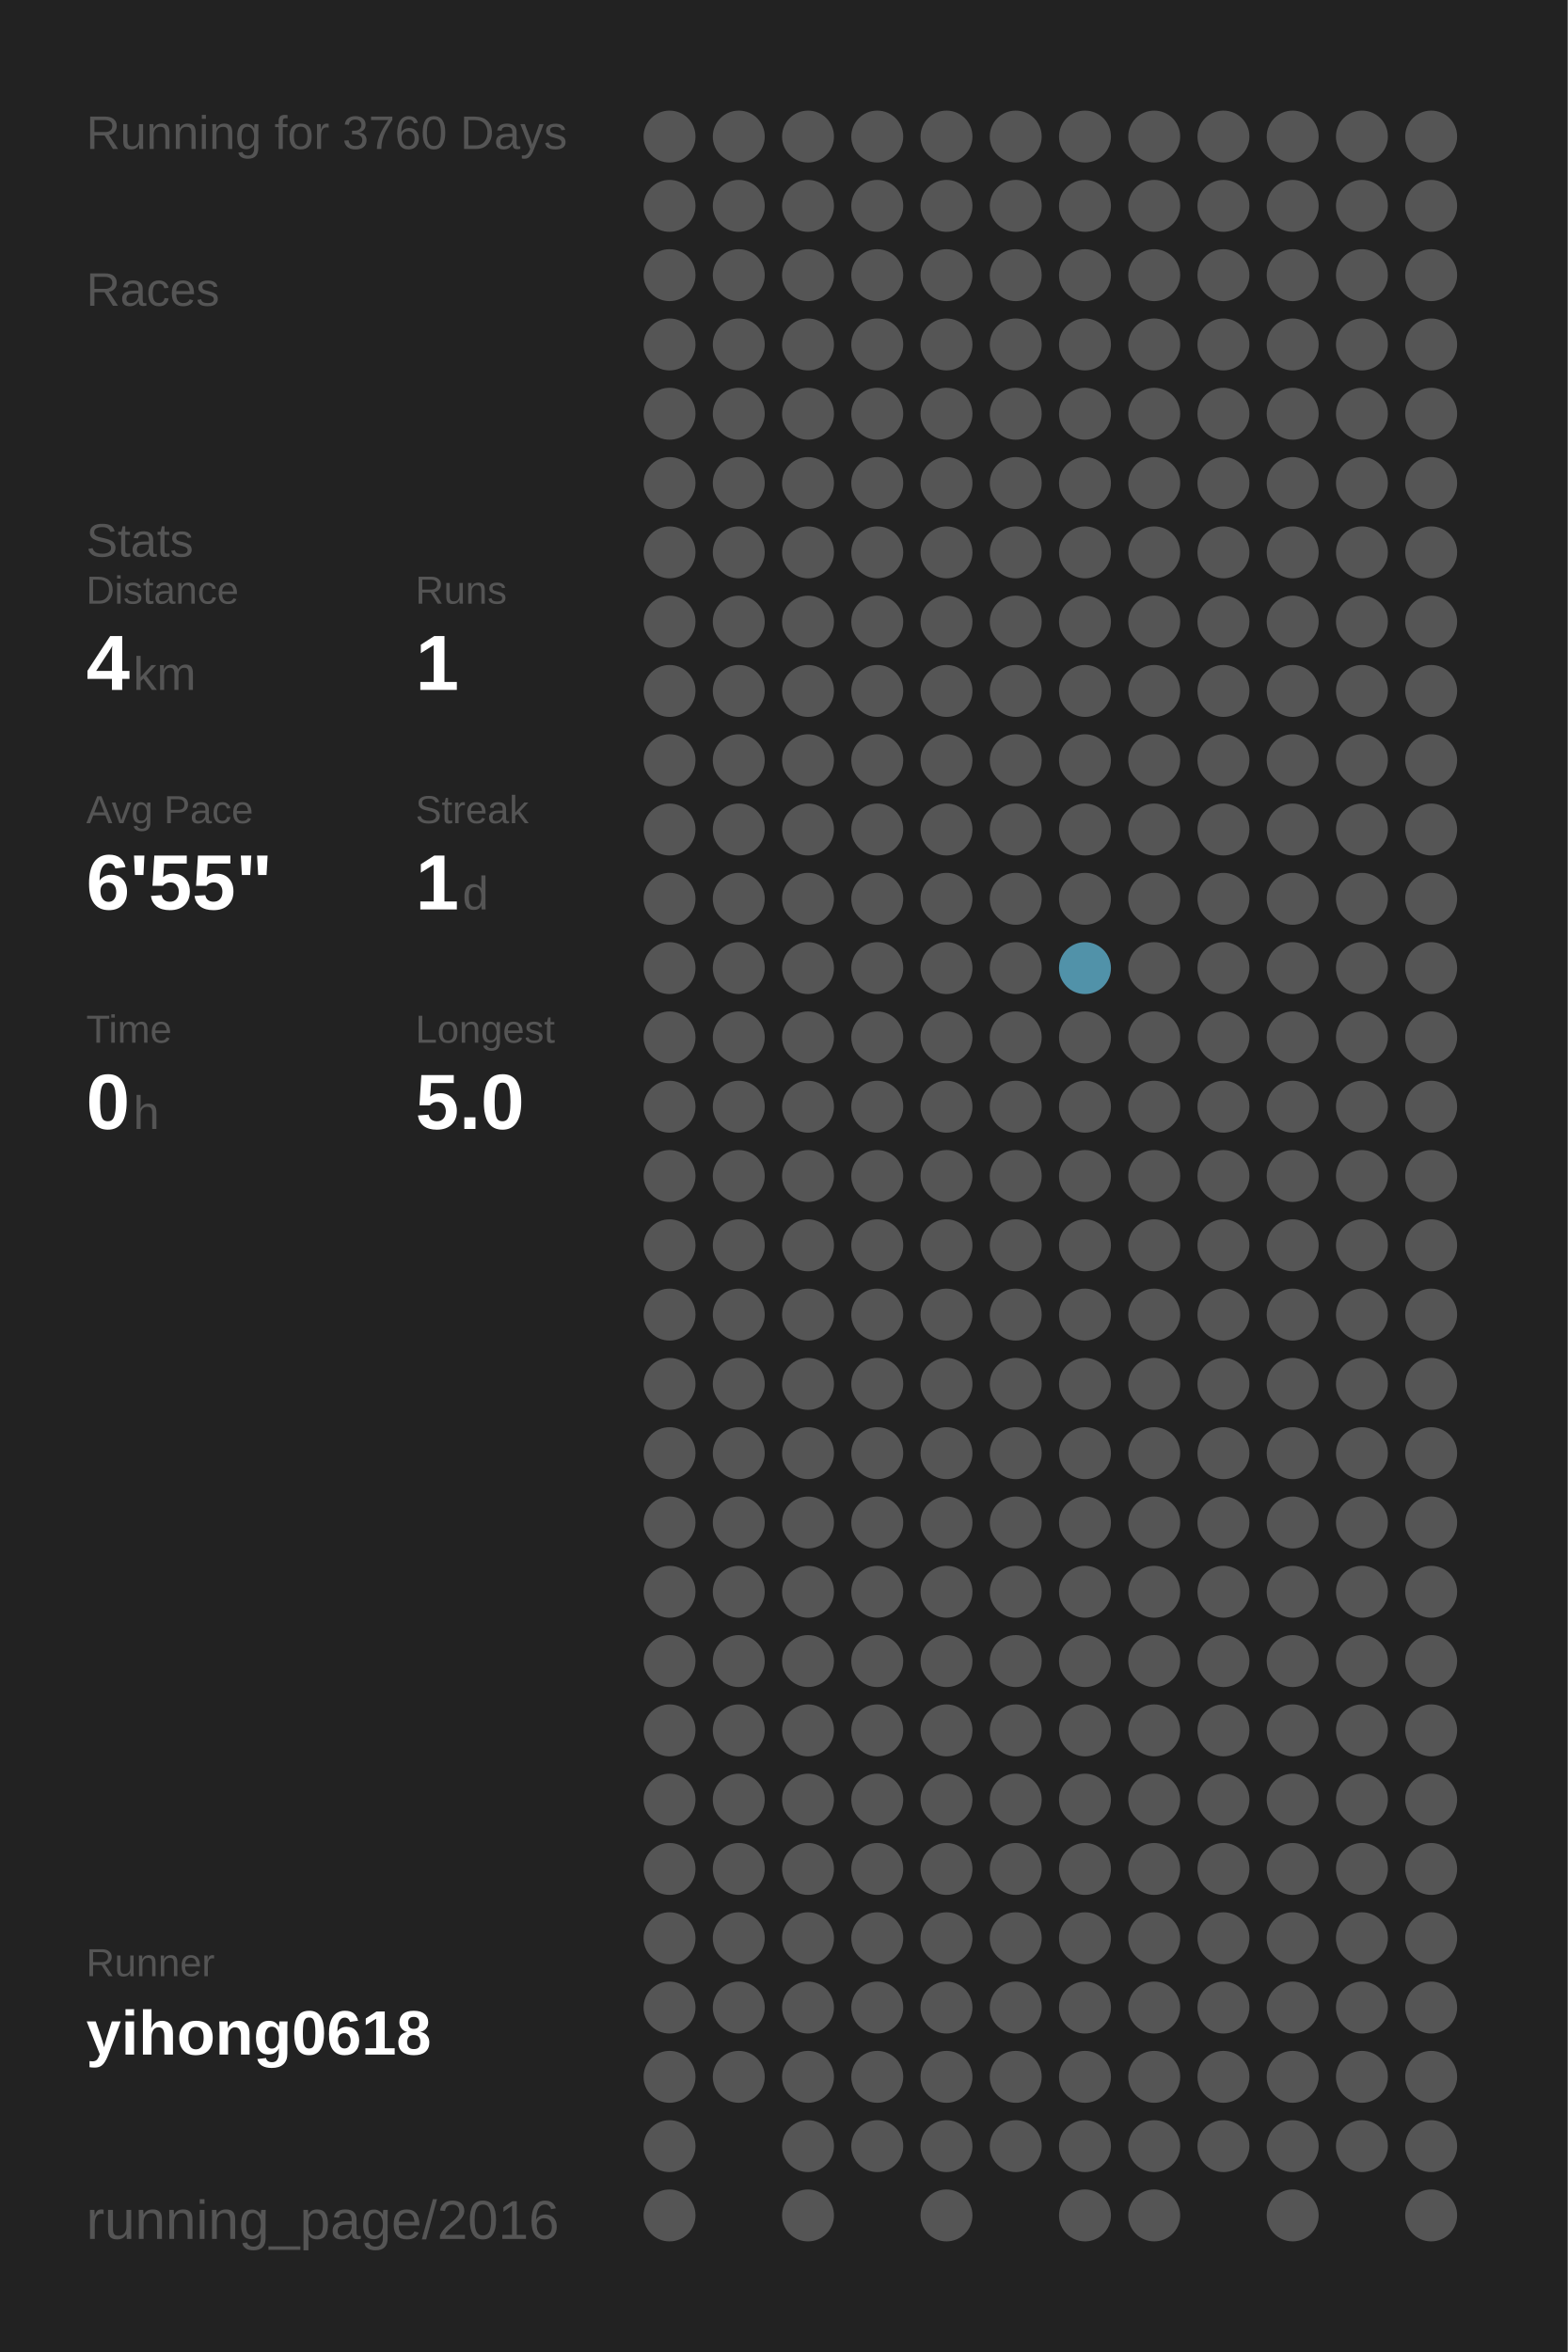
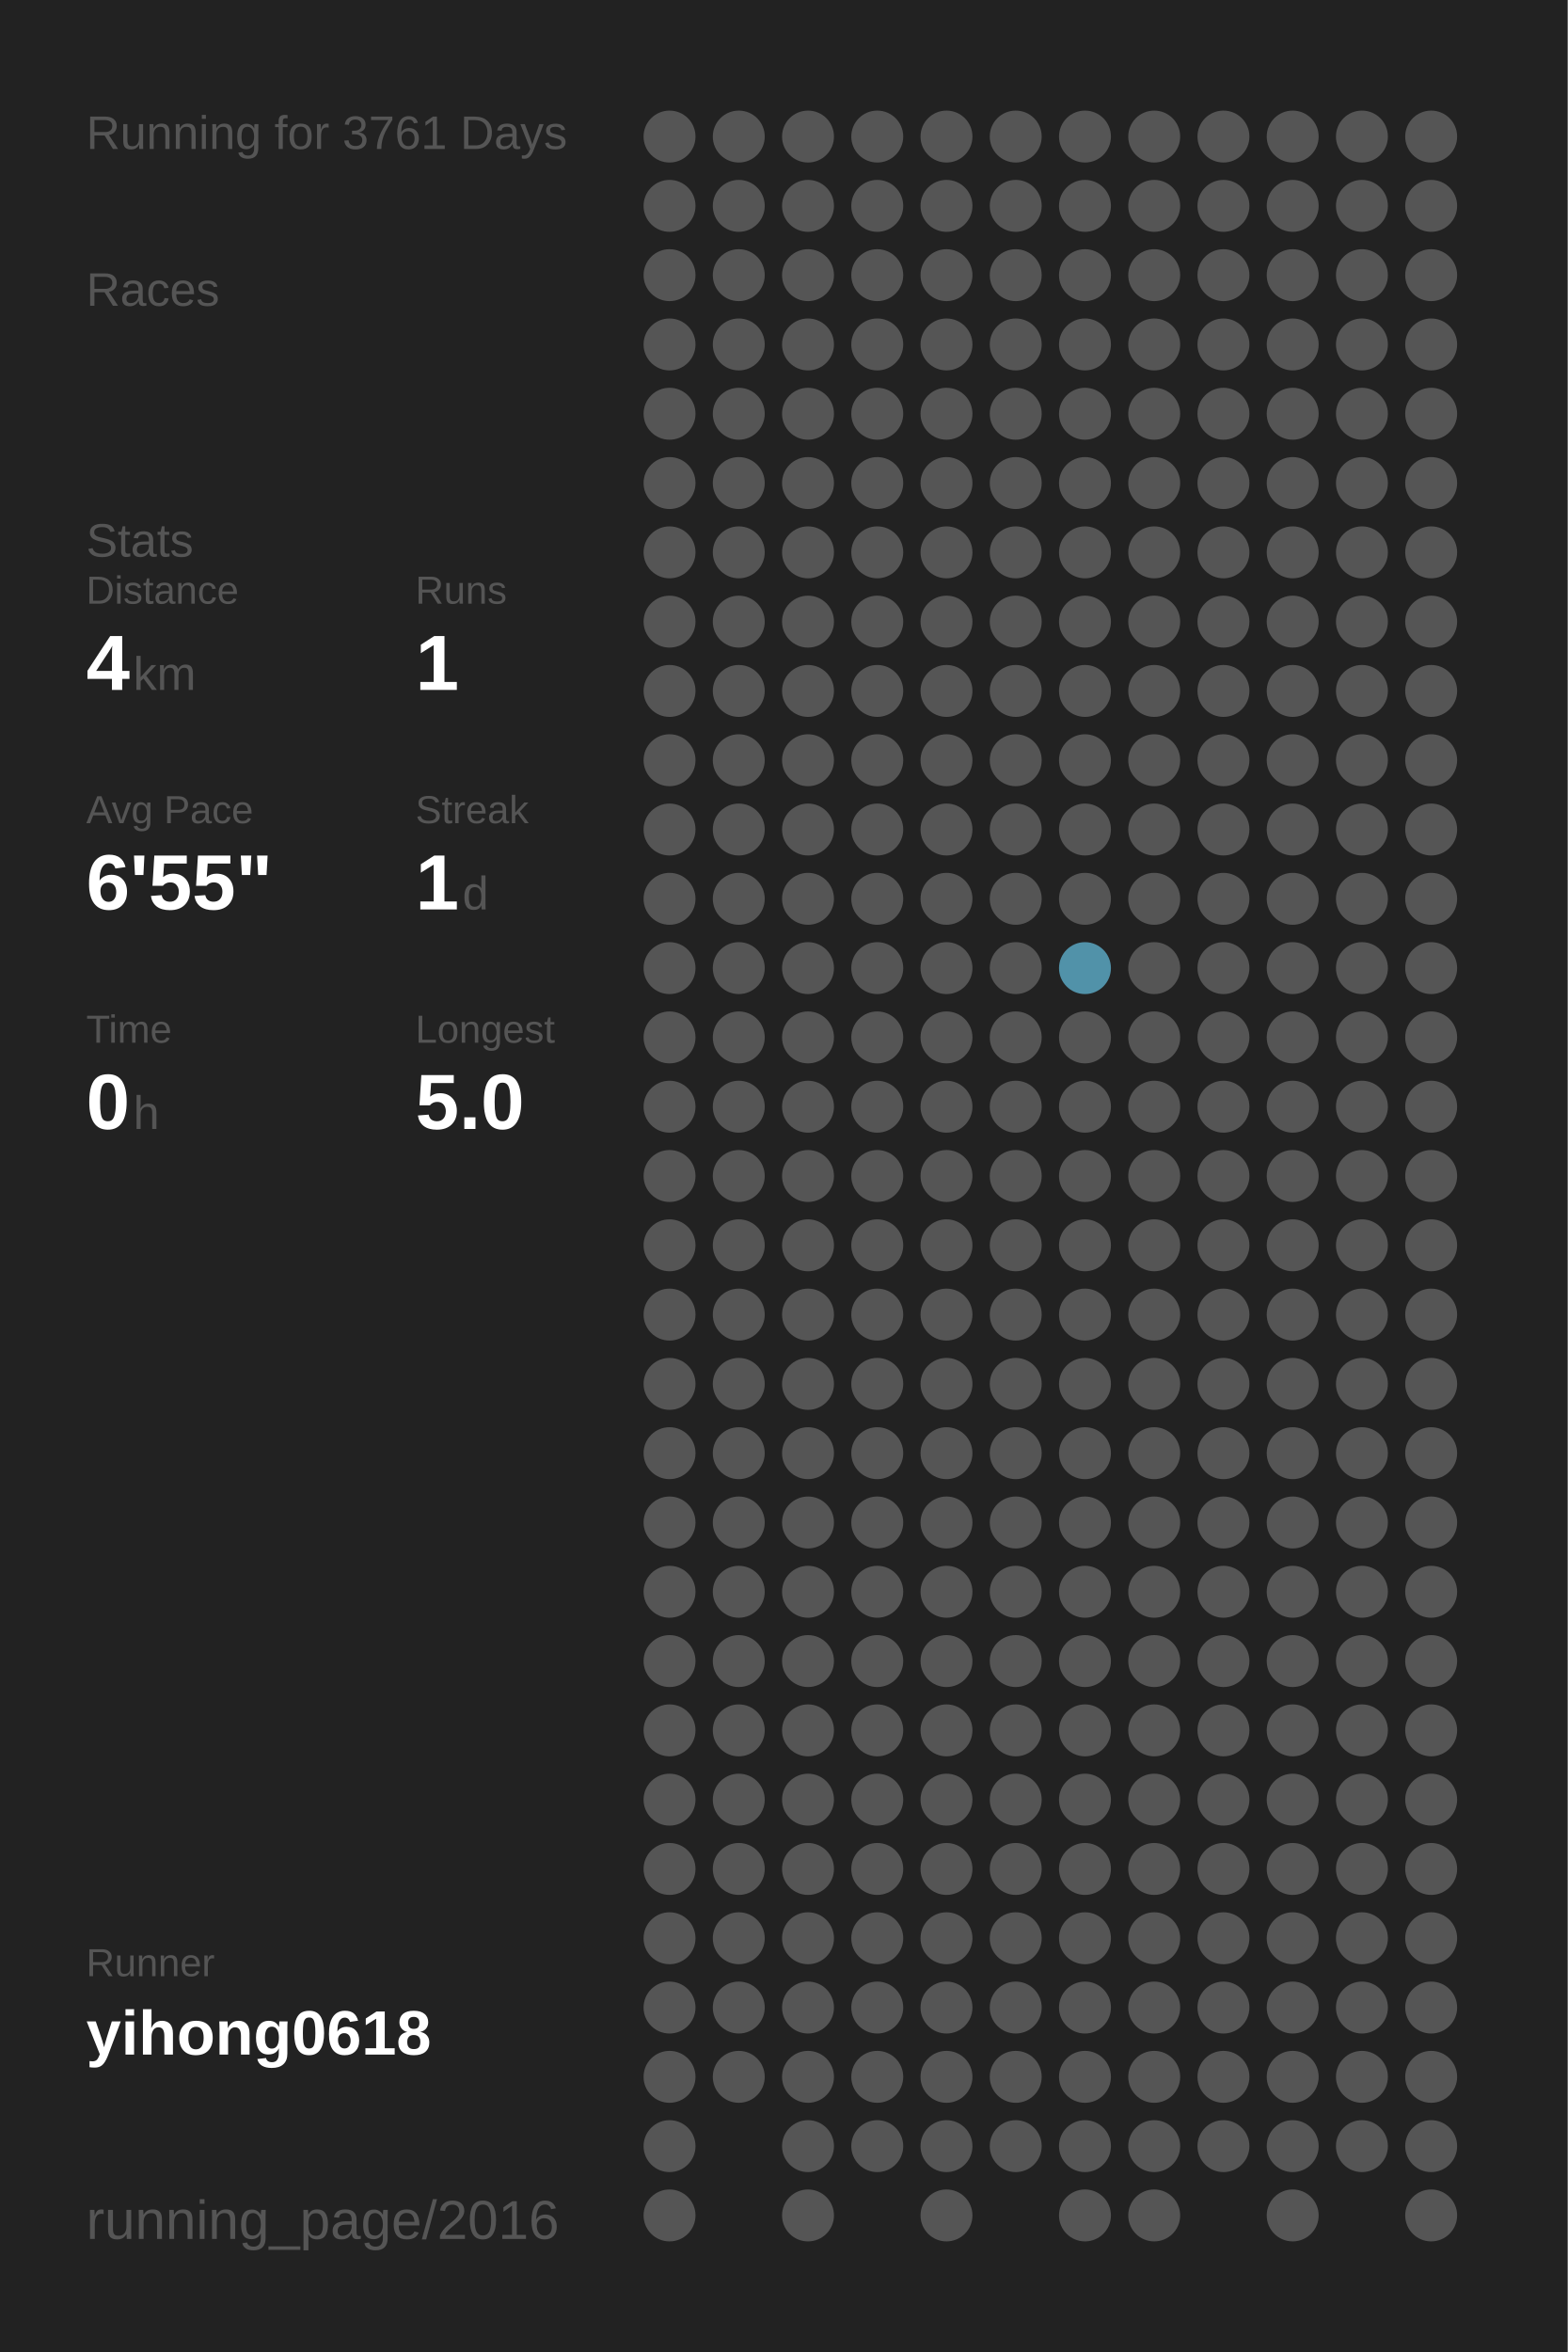
<svg xmlns="http://www.w3.org/2000/svg" baseProfile="full" height="300mm" version="1.1" viewBox="0,0,200,300" width="200mm">
  <defs />
  <rect fill="#222222" height="300" width="200" x="0" y="0" />
-   <text fill="#555555" style="font-size:6px; font-family:Arial;" x="11" y="19">Running for 3760 Days</text>
+   <text fill="#555555" style="font-size:6px; font-family:Arial;" x="11" y="19">Running for 3761 Days</text>
  <text fill="#555555" style="font-size:6px; font-family:Arial;" x="11" y="39">Races</text>
  <text fill="#555555" style="font-size:6px; font-family:Arial;" x="11" y="71">Stats</text>
  <text fill="#555555" style="font-size:5px; font-family:Arial;" x="11" y="77">Distance</text>
  <text fill="#FFFFFF" style="font-size:10px; font-family:Arial; font-weight:bold;" x="11" y="88">4</text>
  <text fill="#555555" style="font-size:6px; font-family:Arial;" x="17" y="88">km</text>
  <text fill="#555555" style="font-size:5px; font-family:Arial;" x="53" y="77">Runs</text>
  <text fill="#FFFFFF" style="font-size:10px; font-family:Arial; font-weight:bold;" x="53" y="88">1</text>
  <text fill="#555555" style="font-size:5px; font-family:Arial;" x="11" y="105">Avg Pace</text>
  <text fill="#FFFFFF" style="font-size:10px; font-family:Arial; font-weight:bold;" x="11" y="116">6'55"</text>
  <text fill="#555555" style="font-size:5px; font-family:Arial;" x="53" y="105">Streak</text>
  <text fill="#FFFFFF" style="font-size:10px; font-family:Arial; font-weight:bold;" x="53" y="116">1</text>
  <text fill="#555555" style="font-size:6px; font-family:Arial;" x="59" y="116">d</text>
  <text fill="#555555" style="font-size:5px; font-family:Arial;" x="11" y="133">Time</text>
  <text fill="#FFFFFF" style="font-size:10px; font-family:Arial; font-weight:bold;" x="11" y="144">0</text>
  <text fill="#555555" style="font-size:6px; font-family:Arial;" x="17" y="144">h</text>
  <text fill="#555555" style="font-size:5px; font-family:Arial;" x="53" y="133">Longest</text>
  <text fill="#FFFFFF" style="font-size:10px; font-family:Arial; font-weight:bold;" x="53" y="144">5.0</text>
  <text fill="#555555" style="font-size:5px; font-family:Arial;" x="11" y="252.065">Runner</text>
  <text fill="#FFFFFF" style="font-size:8px; font-family:Arial; font-weight:bold;" x="11" y="262.065">yihong0618</text>
  <text fill="#555555" style="font-size:7px; font-family:Arial;" x="11" y="285.581">running_page/2016</text>
  <circle cx="85.417" cy="17.419" fill="#555555" r="3.312" />
  <circle cx="85.417" cy="26.258" fill="#555555" r="3.312" />
  <circle cx="85.417" cy="35.097" fill="#555555" r="3.312" />
  <circle cx="85.417" cy="43.935" fill="#555555" r="3.312" />
  <circle cx="85.417" cy="52.774" fill="#555555" r="3.312" />
  <circle cx="85.417" cy="61.613" fill="#555555" r="3.312" />
  <circle cx="85.417" cy="70.452" fill="#555555" r="3.312" />
  <circle cx="85.417" cy="79.29" fill="#555555" r="3.312" />
  <circle cx="85.417" cy="88.129" fill="#555555" r="3.312" />
  <circle cx="85.417" cy="96.968" fill="#555555" r="3.312" />
  <circle cx="85.417" cy="105.806" fill="#555555" r="3.312" />
  <circle cx="85.417" cy="114.645" fill="#555555" r="3.312" />
  <circle cx="85.417" cy="123.484" fill="#555555" r="3.312" />
  <circle cx="85.417" cy="132.323" fill="#555555" r="3.312" />
  <circle cx="85.417" cy="141.161" fill="#555555" r="3.312" />
  <circle cx="85.417" cy="150" fill="#555555" r="3.312" />
  <circle cx="85.417" cy="158.839" fill="#555555" r="3.312" />
  <circle cx="85.417" cy="167.677" fill="#555555" r="3.312" />
  <circle cx="85.417" cy="176.516" fill="#555555" r="3.312" />
  <circle cx="85.417" cy="185.355" fill="#555555" r="3.312" />
  <circle cx="85.417" cy="194.194" fill="#555555" r="3.312" />
  <circle cx="85.417" cy="203.032" fill="#555555" r="3.312" />
  <circle cx="85.417" cy="211.871" fill="#555555" r="3.312" />
  <circle cx="85.417" cy="220.71" fill="#555555" r="3.312" />
  <circle cx="85.417" cy="229.548" fill="#555555" r="3.312" />
  <circle cx="85.417" cy="238.387" fill="#555555" r="3.312" />
  <circle cx="85.417" cy="247.226" fill="#555555" r="3.312" />
  <circle cx="85.417" cy="256.065" fill="#555555" r="3.312" />
  <circle cx="85.417" cy="264.903" fill="#555555" r="3.312" />
  <circle cx="85.417" cy="273.742" fill="#555555" r="3.312" />
  <circle cx="85.417" cy="282.581" fill="#555555" r="3.312" />
  <circle cx="94.25" cy="17.419" fill="#555555" r="3.312" />
  <circle cx="94.25" cy="26.258" fill="#555555" r="3.312" />
  <circle cx="94.25" cy="35.097" fill="#555555" r="3.312" />
  <circle cx="94.25" cy="43.935" fill="#555555" r="3.312" />
  <circle cx="94.25" cy="52.774" fill="#555555" r="3.312" />
  <circle cx="94.25" cy="61.613" fill="#555555" r="3.312" />
  <circle cx="94.25" cy="70.452" fill="#555555" r="3.312" />
  <circle cx="94.25" cy="79.29" fill="#555555" r="3.312" />
  <circle cx="94.25" cy="88.129" fill="#555555" r="3.312" />
  <circle cx="94.25" cy="96.968" fill="#555555" r="3.312" />
  <circle cx="94.25" cy="105.806" fill="#555555" r="3.312" />
  <circle cx="94.25" cy="114.645" fill="#555555" r="3.312" />
  <circle cx="94.25" cy="123.484" fill="#555555" r="3.312" />
  <circle cx="94.25" cy="132.323" fill="#555555" r="3.312" />
  <circle cx="94.25" cy="141.161" fill="#555555" r="3.312" />
  <circle cx="94.25" cy="150" fill="#555555" r="3.312" />
  <circle cx="94.25" cy="158.839" fill="#555555" r="3.312" />
  <circle cx="94.25" cy="167.677" fill="#555555" r="3.312" />
  <circle cx="94.25" cy="176.516" fill="#555555" r="3.312" />
  <circle cx="94.25" cy="185.355" fill="#555555" r="3.312" />
  <circle cx="94.25" cy="194.194" fill="#555555" r="3.312" />
  <circle cx="94.25" cy="203.032" fill="#555555" r="3.312" />
  <circle cx="94.25" cy="211.871" fill="#555555" r="3.312" />
  <circle cx="94.25" cy="220.71" fill="#555555" r="3.312" />
  <circle cx="94.25" cy="229.548" fill="#555555" r="3.312" />
  <circle cx="94.25" cy="238.387" fill="#555555" r="3.312" />
  <circle cx="94.25" cy="247.226" fill="#555555" r="3.312" />
  <circle cx="94.25" cy="256.065" fill="#555555" r="3.312" />
  <circle cx="94.25" cy="264.903" fill="#555555" r="3.312" />
  <circle cx="103.083" cy="17.419" fill="#555555" r="3.312" />
  <circle cx="103.083" cy="26.258" fill="#555555" r="3.312" />
  <circle cx="103.083" cy="35.097" fill="#555555" r="3.312" />
  <circle cx="103.083" cy="43.935" fill="#555555" r="3.312" />
  <circle cx="103.083" cy="52.774" fill="#555555" r="3.312" />
  <circle cx="103.083" cy="61.613" fill="#555555" r="3.312" />
  <circle cx="103.083" cy="70.452" fill="#555555" r="3.312" />
  <circle cx="103.083" cy="79.29" fill="#555555" r="3.312" />
  <circle cx="103.083" cy="88.129" fill="#555555" r="3.312" />
  <circle cx="103.083" cy="96.968" fill="#555555" r="3.312" />
  <circle cx="103.083" cy="105.806" fill="#555555" r="3.312" />
  <circle cx="103.083" cy="114.645" fill="#555555" r="3.312" />
  <circle cx="103.083" cy="123.484" fill="#555555" r="3.312" />
  <circle cx="103.083" cy="132.323" fill="#555555" r="3.312" />
  <circle cx="103.083" cy="141.161" fill="#555555" r="3.312" />
  <circle cx="103.083" cy="150" fill="#555555" r="3.312" />
  <circle cx="103.083" cy="158.839" fill="#555555" r="3.312" />
  <circle cx="103.083" cy="167.677" fill="#555555" r="3.312" />
  <circle cx="103.083" cy="176.516" fill="#555555" r="3.312" />
  <circle cx="103.083" cy="185.355" fill="#555555" r="3.312" />
  <circle cx="103.083" cy="194.194" fill="#555555" r="3.312" />
  <circle cx="103.083" cy="203.032" fill="#555555" r="3.312" />
  <circle cx="103.083" cy="211.871" fill="#555555" r="3.312" />
  <circle cx="103.083" cy="220.71" fill="#555555" r="3.312" />
  <circle cx="103.083" cy="229.548" fill="#555555" r="3.312" />
  <circle cx="103.083" cy="238.387" fill="#555555" r="3.312" />
  <circle cx="103.083" cy="247.226" fill="#555555" r="3.312" />
  <circle cx="103.083" cy="256.065" fill="#555555" r="3.312" />
  <circle cx="103.083" cy="264.903" fill="#555555" r="3.312" />
  <circle cx="103.083" cy="273.742" fill="#555555" r="3.312" />
  <circle cx="103.083" cy="282.581" fill="#555555" r="3.312" />
  <circle cx="111.917" cy="17.419" fill="#555555" r="3.312" />
  <circle cx="111.917" cy="26.258" fill="#555555" r="3.312" />
  <circle cx="111.917" cy="35.097" fill="#555555" r="3.312" />
  <circle cx="111.917" cy="43.935" fill="#555555" r="3.312" />
  <circle cx="111.917" cy="52.774" fill="#555555" r="3.312" />
  <circle cx="111.917" cy="61.613" fill="#555555" r="3.312" />
  <circle cx="111.917" cy="70.452" fill="#555555" r="3.312" />
  <circle cx="111.917" cy="79.29" fill="#555555" r="3.312" />
  <circle cx="111.917" cy="88.129" fill="#555555" r="3.312" />
  <circle cx="111.917" cy="96.968" fill="#555555" r="3.312" />
  <circle cx="111.917" cy="105.806" fill="#555555" r="3.312" />
  <circle cx="111.917" cy="114.645" fill="#555555" r="3.312" />
  <circle cx="111.917" cy="123.484" fill="#555555" r="3.312" />
  <circle cx="111.917" cy="132.323" fill="#555555" r="3.312" />
  <circle cx="111.917" cy="141.161" fill="#555555" r="3.312" />
  <circle cx="111.917" cy="150" fill="#555555" r="3.312" />
  <circle cx="111.917" cy="158.839" fill="#555555" r="3.312" />
  <circle cx="111.917" cy="167.677" fill="#555555" r="3.312" />
  <circle cx="111.917" cy="176.516" fill="#555555" r="3.312" />
  <circle cx="111.917" cy="185.355" fill="#555555" r="3.312" />
  <circle cx="111.917" cy="194.194" fill="#555555" r="3.312" />
  <circle cx="111.917" cy="203.032" fill="#555555" r="3.312" />
  <circle cx="111.917" cy="211.871" fill="#555555" r="3.312" />
  <circle cx="111.917" cy="220.71" fill="#555555" r="3.312" />
  <circle cx="111.917" cy="229.548" fill="#555555" r="3.312" />
  <circle cx="111.917" cy="238.387" fill="#555555" r="3.312" />
  <circle cx="111.917" cy="247.226" fill="#555555" r="3.312" />
  <circle cx="111.917" cy="256.065" fill="#555555" r="3.312" />
  <circle cx="111.917" cy="264.903" fill="#555555" r="3.312" />
  <circle cx="111.917" cy="273.742" fill="#555555" r="3.312" />
  <circle cx="120.75" cy="17.419" fill="#555555" r="3.312" />
  <circle cx="120.75" cy="26.258" fill="#555555" r="3.312" />
  <circle cx="120.75" cy="35.097" fill="#555555" r="3.312" />
  <circle cx="120.75" cy="43.935" fill="#555555" r="3.312" />
  <circle cx="120.75" cy="52.774" fill="#555555" r="3.312" />
  <circle cx="120.75" cy="61.613" fill="#555555" r="3.312" />
  <circle cx="120.75" cy="70.452" fill="#555555" r="3.312" />
  <circle cx="120.75" cy="79.29" fill="#555555" r="3.312" />
  <circle cx="120.75" cy="88.129" fill="#555555" r="3.312" />
  <circle cx="120.75" cy="96.968" fill="#555555" r="3.312" />
  <circle cx="120.75" cy="105.806" fill="#555555" r="3.312" />
  <circle cx="120.75" cy="114.645" fill="#555555" r="3.312" />
  <circle cx="120.75" cy="123.484" fill="#555555" r="3.312" />
  <circle cx="120.75" cy="132.323" fill="#555555" r="3.312" />
  <circle cx="120.75" cy="141.161" fill="#555555" r="3.312" />
  <circle cx="120.75" cy="150" fill="#555555" r="3.312" />
  <circle cx="120.75" cy="158.839" fill="#555555" r="3.312" />
  <circle cx="120.75" cy="167.677" fill="#555555" r="3.312" />
  <circle cx="120.75" cy="176.516" fill="#555555" r="3.312" />
  <circle cx="120.75" cy="185.355" fill="#555555" r="3.312" />
  <circle cx="120.75" cy="194.194" fill="#555555" r="3.312" />
  <circle cx="120.75" cy="203.032" fill="#555555" r="3.312" />
  <circle cx="120.75" cy="211.871" fill="#555555" r="3.312" />
  <circle cx="120.75" cy="220.71" fill="#555555" r="3.312" />
  <circle cx="120.75" cy="229.548" fill="#555555" r="3.312" />
  <circle cx="120.75" cy="238.387" fill="#555555" r="3.312" />
  <circle cx="120.75" cy="247.226" fill="#555555" r="3.312" />
  <circle cx="120.75" cy="256.065" fill="#555555" r="3.312" />
  <circle cx="120.75" cy="264.903" fill="#555555" r="3.312" />
  <circle cx="120.75" cy="273.742" fill="#555555" r="3.312" />
  <circle cx="120.75" cy="282.581" fill="#555555" r="3.312" />
  <circle cx="129.583" cy="17.419" fill="#555555" r="3.312" />
  <circle cx="129.583" cy="26.258" fill="#555555" r="3.312" />
  <circle cx="129.583" cy="35.097" fill="#555555" r="3.312" />
  <circle cx="129.583" cy="43.935" fill="#555555" r="3.312" />
  <circle cx="129.583" cy="52.774" fill="#555555" r="3.312" />
  <circle cx="129.583" cy="61.613" fill="#555555" r="3.312" />
  <circle cx="129.583" cy="70.452" fill="#555555" r="3.312" />
  <circle cx="129.583" cy="79.29" fill="#555555" r="3.312" />
  <circle cx="129.583" cy="88.129" fill="#555555" r="3.312" />
  <circle cx="129.583" cy="96.968" fill="#555555" r="3.312" />
  <circle cx="129.583" cy="105.806" fill="#555555" r="3.312" />
  <circle cx="129.583" cy="114.645" fill="#555555" r="3.312" />
  <circle cx="129.583" cy="123.484" fill="#555555" r="3.312" />
  <circle cx="129.583" cy="132.323" fill="#555555" r="3.312" />
  <circle cx="129.583" cy="141.161" fill="#555555" r="3.312" />
  <circle cx="129.583" cy="150" fill="#555555" r="3.312" />
  <circle cx="129.583" cy="158.839" fill="#555555" r="3.312" />
  <circle cx="129.583" cy="167.677" fill="#555555" r="3.312" />
  <circle cx="129.583" cy="176.516" fill="#555555" r="3.312" />
  <circle cx="129.583" cy="185.355" fill="#555555" r="3.312" />
  <circle cx="129.583" cy="194.194" fill="#555555" r="3.312" />
  <circle cx="129.583" cy="203.032" fill="#555555" r="3.312" />
  <circle cx="129.583" cy="211.871" fill="#555555" r="3.312" />
  <circle cx="129.583" cy="220.71" fill="#555555" r="3.312" />
  <circle cx="129.583" cy="229.548" fill="#555555" r="3.312" />
  <circle cx="129.583" cy="238.387" fill="#555555" r="3.312" />
  <circle cx="129.583" cy="247.226" fill="#555555" r="3.312" />
  <circle cx="129.583" cy="256.065" fill="#555555" r="3.312" />
  <circle cx="129.583" cy="264.903" fill="#555555" r="3.312" />
  <circle cx="129.583" cy="273.742" fill="#555555" r="3.312" />
  <circle cx="138.417" cy="17.419" fill="#555555" r="3.312" />
  <circle cx="138.417" cy="26.258" fill="#555555" r="3.312" />
  <circle cx="138.417" cy="35.097" fill="#555555" r="3.312" />
  <circle cx="138.417" cy="43.935" fill="#555555" r="3.312" />
  <circle cx="138.417" cy="52.774" fill="#555555" r="3.312" />
  <circle cx="138.417" cy="61.613" fill="#555555" r="3.312" />
  <circle cx="138.417" cy="70.452" fill="#555555" r="3.312" />
  <circle cx="138.417" cy="79.29" fill="#555555" r="3.312" />
  <circle cx="138.417" cy="88.129" fill="#555555" r="3.312" />
  <circle cx="138.417" cy="96.968" fill="#555555" r="3.312" />
  <circle cx="138.417" cy="105.806" fill="#555555" r="3.312" />
  <circle cx="138.417" cy="114.645" fill="#555555" r="3.312" />
  <circle cx="138.417" cy="123.484" fill="#5192a9" r="3.312" />
  <circle cx="138.417" cy="132.323" fill="#555555" r="3.312" />
  <circle cx="138.417" cy="141.161" fill="#555555" r="3.312" />
  <circle cx="138.417" cy="150" fill="#555555" r="3.312" />
  <circle cx="138.417" cy="158.839" fill="#555555" r="3.312" />
  <circle cx="138.417" cy="167.677" fill="#555555" r="3.312" />
  <circle cx="138.417" cy="176.516" fill="#555555" r="3.312" />
  <circle cx="138.417" cy="185.355" fill="#555555" r="3.312" />
  <circle cx="138.417" cy="194.194" fill="#555555" r="3.312" />
  <circle cx="138.417" cy="203.032" fill="#555555" r="3.312" />
  <circle cx="138.417" cy="211.871" fill="#555555" r="3.312" />
  <circle cx="138.417" cy="220.71" fill="#555555" r="3.312" />
  <circle cx="138.417" cy="229.548" fill="#555555" r="3.312" />
  <circle cx="138.417" cy="238.387" fill="#555555" r="3.312" />
  <circle cx="138.417" cy="247.226" fill="#555555" r="3.312" />
  <circle cx="138.417" cy="256.065" fill="#555555" r="3.312" />
  <circle cx="138.417" cy="264.903" fill="#555555" r="3.312" />
  <circle cx="138.417" cy="273.742" fill="#555555" r="3.312" />
  <circle cx="138.417" cy="282.581" fill="#555555" r="3.312" />
  <circle cx="147.25" cy="17.419" fill="#555555" r="3.312" />
  <circle cx="147.25" cy="26.258" fill="#555555" r="3.312" />
  <circle cx="147.25" cy="35.097" fill="#555555" r="3.312" />
  <circle cx="147.25" cy="43.935" fill="#555555" r="3.312" />
  <circle cx="147.25" cy="52.774" fill="#555555" r="3.312" />
  <circle cx="147.25" cy="61.613" fill="#555555" r="3.312" />
  <circle cx="147.25" cy="70.452" fill="#555555" r="3.312" />
  <circle cx="147.25" cy="79.29" fill="#555555" r="3.312" />
  <circle cx="147.25" cy="88.129" fill="#555555" r="3.312" />
  <circle cx="147.25" cy="96.968" fill="#555555" r="3.312" />
  <circle cx="147.25" cy="105.806" fill="#555555" r="3.312" />
  <circle cx="147.25" cy="114.645" fill="#555555" r="3.312" />
  <circle cx="147.25" cy="123.484" fill="#555555" r="3.312" />
  <circle cx="147.25" cy="132.323" fill="#555555" r="3.312" />
  <circle cx="147.25" cy="141.161" fill="#555555" r="3.312" />
  <circle cx="147.25" cy="150" fill="#555555" r="3.312" />
  <circle cx="147.25" cy="158.839" fill="#555555" r="3.312" />
  <circle cx="147.25" cy="167.677" fill="#555555" r="3.312" />
  <circle cx="147.25" cy="176.516" fill="#555555" r="3.312" />
  <circle cx="147.25" cy="185.355" fill="#555555" r="3.312" />
  <circle cx="147.25" cy="194.194" fill="#555555" r="3.312" />
  <circle cx="147.25" cy="203.032" fill="#555555" r="3.312" />
  <circle cx="147.25" cy="211.871" fill="#555555" r="3.312" />
  <circle cx="147.25" cy="220.71" fill="#555555" r="3.312" />
  <circle cx="147.25" cy="229.548" fill="#555555" r="3.312" />
  <circle cx="147.25" cy="238.387" fill="#555555" r="3.312" />
  <circle cx="147.25" cy="247.226" fill="#555555" r="3.312" />
  <circle cx="147.25" cy="256.065" fill="#555555" r="3.312" />
  <circle cx="147.25" cy="264.903" fill="#555555" r="3.312" />
  <circle cx="147.25" cy="273.742" fill="#555555" r="3.312" />
  <circle cx="147.25" cy="282.581" fill="#555555" r="3.312" />
  <circle cx="156.083" cy="17.419" fill="#555555" r="3.312" />
  <circle cx="156.083" cy="26.258" fill="#555555" r="3.312" />
  <circle cx="156.083" cy="35.097" fill="#555555" r="3.312" />
  <circle cx="156.083" cy="43.935" fill="#555555" r="3.312" />
  <circle cx="156.083" cy="52.774" fill="#555555" r="3.312" />
  <circle cx="156.083" cy="61.613" fill="#555555" r="3.312" />
  <circle cx="156.083" cy="70.452" fill="#555555" r="3.312" />
  <circle cx="156.083" cy="79.29" fill="#555555" r="3.312" />
  <circle cx="156.083" cy="88.129" fill="#555555" r="3.312" />
  <circle cx="156.083" cy="96.968" fill="#555555" r="3.312" />
  <circle cx="156.083" cy="105.806" fill="#555555" r="3.312" />
  <circle cx="156.083" cy="114.645" fill="#555555" r="3.312" />
  <circle cx="156.083" cy="123.484" fill="#555555" r="3.312" />
  <circle cx="156.083" cy="132.323" fill="#555555" r="3.312" />
  <circle cx="156.083" cy="141.161" fill="#555555" r="3.312" />
  <circle cx="156.083" cy="150" fill="#555555" r="3.312" />
  <circle cx="156.083" cy="158.839" fill="#555555" r="3.312" />
  <circle cx="156.083" cy="167.677" fill="#555555" r="3.312" />
  <circle cx="156.083" cy="176.516" fill="#555555" r="3.312" />
  <circle cx="156.083" cy="185.355" fill="#555555" r="3.312" />
  <circle cx="156.083" cy="194.194" fill="#555555" r="3.312" />
  <circle cx="156.083" cy="203.032" fill="#555555" r="3.312" />
  <circle cx="156.083" cy="211.871" fill="#555555" r="3.312" />
  <circle cx="156.083" cy="220.71" fill="#555555" r="3.312" />
  <circle cx="156.083" cy="229.548" fill="#555555" r="3.312" />
  <circle cx="156.083" cy="238.387" fill="#555555" r="3.312" />
  <circle cx="156.083" cy="247.226" fill="#555555" r="3.312" />
  <circle cx="156.083" cy="256.065" fill="#555555" r="3.312" />
  <circle cx="156.083" cy="264.903" fill="#555555" r="3.312" />
  <circle cx="156.083" cy="273.742" fill="#555555" r="3.312" />
  <circle cx="164.917" cy="17.419" fill="#555555" r="3.312" />
  <circle cx="164.917" cy="26.258" fill="#555555" r="3.312" />
  <circle cx="164.917" cy="35.097" fill="#555555" r="3.312" />
  <circle cx="164.917" cy="43.935" fill="#555555" r="3.312" />
  <circle cx="164.917" cy="52.774" fill="#555555" r="3.312" />
  <circle cx="164.917" cy="61.613" fill="#555555" r="3.312" />
  <circle cx="164.917" cy="70.452" fill="#555555" r="3.312" />
  <circle cx="164.917" cy="79.29" fill="#555555" r="3.312" />
  <circle cx="164.917" cy="88.129" fill="#555555" r="3.312" />
  <circle cx="164.917" cy="96.968" fill="#555555" r="3.312" />
  <circle cx="164.917" cy="105.806" fill="#555555" r="3.312" />
  <circle cx="164.917" cy="114.645" fill="#555555" r="3.312" />
  <circle cx="164.917" cy="123.484" fill="#555555" r="3.312" />
  <circle cx="164.917" cy="132.323" fill="#555555" r="3.312" />
  <circle cx="164.917" cy="141.161" fill="#555555" r="3.312" />
  <circle cx="164.917" cy="150" fill="#555555" r="3.312" />
  <circle cx="164.917" cy="158.839" fill="#555555" r="3.312" />
  <circle cx="164.917" cy="167.677" fill="#555555" r="3.312" />
  <circle cx="164.917" cy="176.516" fill="#555555" r="3.312" />
  <circle cx="164.917" cy="185.355" fill="#555555" r="3.312" />
  <circle cx="164.917" cy="194.194" fill="#555555" r="3.312" />
  <circle cx="164.917" cy="203.032" fill="#555555" r="3.312" />
  <circle cx="164.917" cy="211.871" fill="#555555" r="3.312" />
  <circle cx="164.917" cy="220.71" fill="#555555" r="3.312" />
  <circle cx="164.917" cy="229.548" fill="#555555" r="3.312" />
  <circle cx="164.917" cy="238.387" fill="#555555" r="3.312" />
  <circle cx="164.917" cy="247.226" fill="#555555" r="3.312" />
  <circle cx="164.917" cy="256.065" fill="#555555" r="3.312" />
  <circle cx="164.917" cy="264.903" fill="#555555" r="3.312" />
  <circle cx="164.917" cy="273.742" fill="#555555" r="3.312" />
  <circle cx="164.917" cy="282.581" fill="#555555" r="3.312" />
  <circle cx="173.75" cy="17.419" fill="#555555" r="3.312" />
  <circle cx="173.75" cy="26.258" fill="#555555" r="3.312" />
  <circle cx="173.75" cy="35.097" fill="#555555" r="3.312" />
  <circle cx="173.75" cy="43.935" fill="#555555" r="3.312" />
  <circle cx="173.75" cy="52.774" fill="#555555" r="3.312" />
  <circle cx="173.75" cy="61.613" fill="#555555" r="3.312" />
  <circle cx="173.75" cy="70.452" fill="#555555" r="3.312" />
  <circle cx="173.75" cy="79.29" fill="#555555" r="3.312" />
  <circle cx="173.75" cy="88.129" fill="#555555" r="3.312" />
  <circle cx="173.75" cy="96.968" fill="#555555" r="3.312" />
  <circle cx="173.75" cy="105.806" fill="#555555" r="3.312" />
  <circle cx="173.75" cy="114.645" fill="#555555" r="3.312" />
  <circle cx="173.75" cy="123.484" fill="#555555" r="3.312" />
  <circle cx="173.75" cy="132.323" fill="#555555" r="3.312" />
  <circle cx="173.75" cy="141.161" fill="#555555" r="3.312" />
  <circle cx="173.75" cy="150" fill="#555555" r="3.312" />
  <circle cx="173.75" cy="158.839" fill="#555555" r="3.312" />
  <circle cx="173.75" cy="167.677" fill="#555555" r="3.312" />
  <circle cx="173.75" cy="176.516" fill="#555555" r="3.312" />
  <circle cx="173.75" cy="185.355" fill="#555555" r="3.312" />
  <circle cx="173.75" cy="194.194" fill="#555555" r="3.312" />
  <circle cx="173.75" cy="203.032" fill="#555555" r="3.312" />
  <circle cx="173.75" cy="211.871" fill="#555555" r="3.312" />
  <circle cx="173.75" cy="220.71" fill="#555555" r="3.312" />
  <circle cx="173.75" cy="229.548" fill="#555555" r="3.312" />
  <circle cx="173.75" cy="238.387" fill="#555555" r="3.312" />
  <circle cx="173.75" cy="247.226" fill="#555555" r="3.312" />
  <circle cx="173.75" cy="256.065" fill="#555555" r="3.312" />
  <circle cx="173.75" cy="264.903" fill="#555555" r="3.312" />
  <circle cx="173.75" cy="273.742" fill="#555555" r="3.312" />
  <circle cx="182.583" cy="17.419" fill="#555555" r="3.312" />
  <circle cx="182.583" cy="26.258" fill="#555555" r="3.312" />
  <circle cx="182.583" cy="35.097" fill="#555555" r="3.312" />
  <circle cx="182.583" cy="43.935" fill="#555555" r="3.312" />
  <circle cx="182.583" cy="52.774" fill="#555555" r="3.312" />
  <circle cx="182.583" cy="61.613" fill="#555555" r="3.312" />
  <circle cx="182.583" cy="70.452" fill="#555555" r="3.312" />
  <circle cx="182.583" cy="79.29" fill="#555555" r="3.312" />
  <circle cx="182.583" cy="88.129" fill="#555555" r="3.312" />
  <circle cx="182.583" cy="96.968" fill="#555555" r="3.312" />
  <circle cx="182.583" cy="105.806" fill="#555555" r="3.312" />
  <circle cx="182.583" cy="114.645" fill="#555555" r="3.312" />
  <circle cx="182.583" cy="123.484" fill="#555555" r="3.312" />
  <circle cx="182.583" cy="132.323" fill="#555555" r="3.312" />
  <circle cx="182.583" cy="141.161" fill="#555555" r="3.312" />
  <circle cx="182.583" cy="150" fill="#555555" r="3.312" />
  <circle cx="182.583" cy="158.839" fill="#555555" r="3.312" />
  <circle cx="182.583" cy="167.677" fill="#555555" r="3.312" />
  <circle cx="182.583" cy="176.516" fill="#555555" r="3.312" />
  <circle cx="182.583" cy="185.355" fill="#555555" r="3.312" />
  <circle cx="182.583" cy="194.194" fill="#555555" r="3.312" />
  <circle cx="182.583" cy="203.032" fill="#555555" r="3.312" />
  <circle cx="182.583" cy="211.871" fill="#555555" r="3.312" />
  <circle cx="182.583" cy="220.71" fill="#555555" r="3.312" />
  <circle cx="182.583" cy="229.548" fill="#555555" r="3.312" />
  <circle cx="182.583" cy="238.387" fill="#555555" r="3.312" />
  <circle cx="182.583" cy="247.226" fill="#555555" r="3.312" />
  <circle cx="182.583" cy="256.065" fill="#555555" r="3.312" />
  <circle cx="182.583" cy="264.903" fill="#555555" r="3.312" />
  <circle cx="182.583" cy="273.742" fill="#555555" r="3.312" />
  <circle cx="182.583" cy="282.581" fill="#555555" r="3.312" />
</svg>
